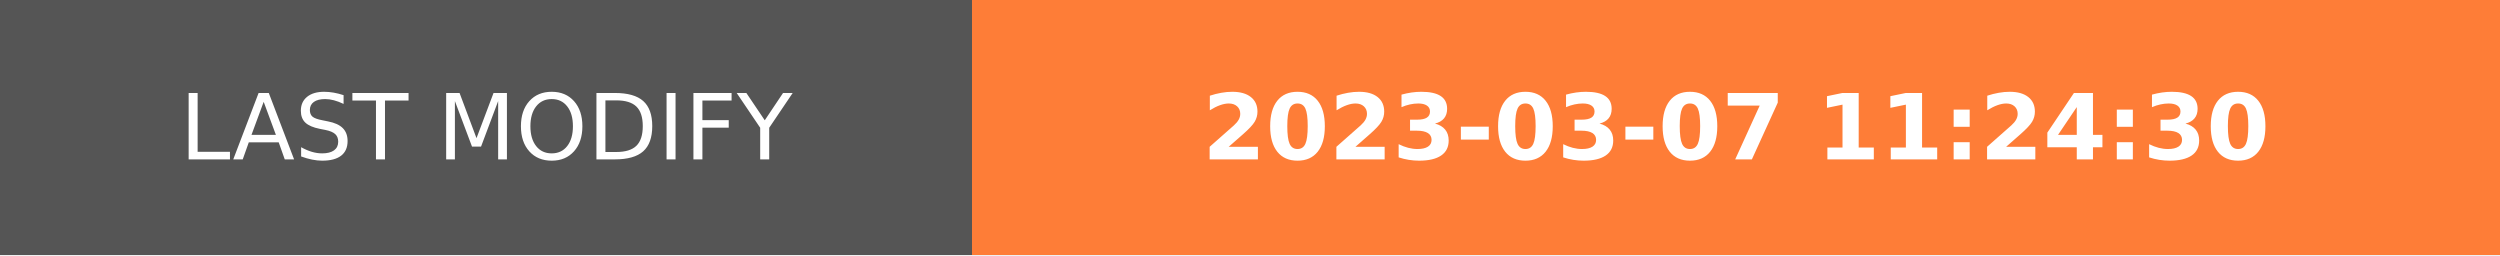
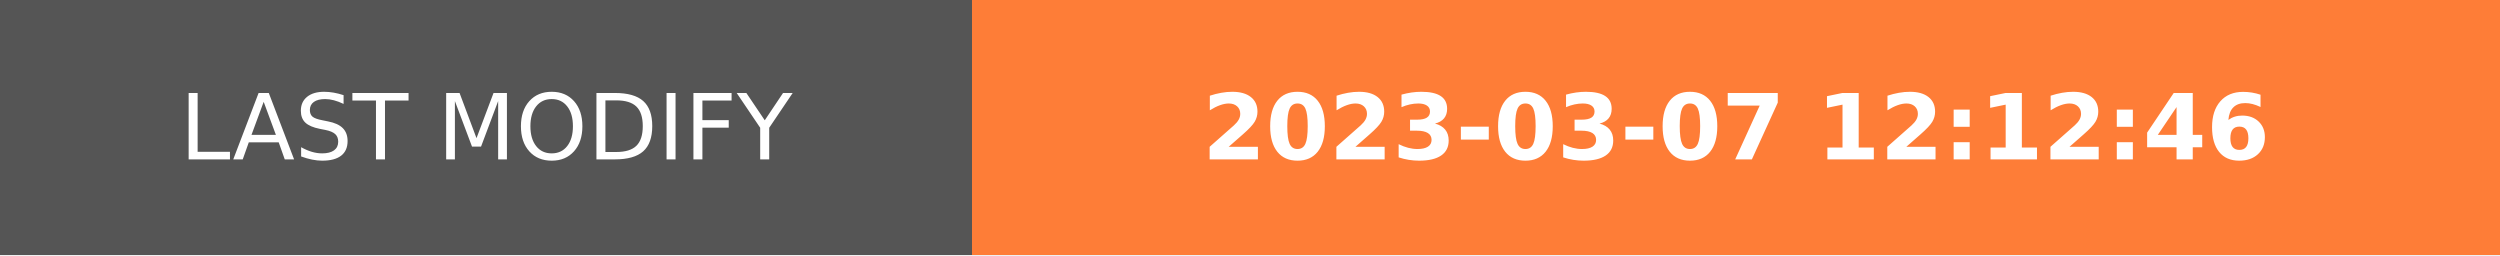
- <svg xmlns="http://www.w3.org/2000/svg" width="274.5" height="28" role="img" aria-label="LAST MODIFY: 2023-03-07 11:24:30">
+ <svg xmlns="http://www.w3.org/2000/svg" width="274.5" height="28" role="img" aria-label="LAST MODIFY: 2023-03-07 12:12:46">
  <g shape-rendering="crispEdges">
    <rect width="106.75" height="28" fill="#555" />
    <rect x="106.75" width="167.75" height="28" fill="#fe7d37" />
  </g>
  <g fill="#fff" text-anchor="middle" font-family="Verdana,Geneva,DejaVu Sans,sans-serif" text-rendering="geometricPrecision" font-size="100">
    <text transform="scale(.1)" x="533.75" y="175" textLength="827.5" fill="#fff">LAST MODIFY</text>
-     <text transform="scale(.1)" x="1906.25" y="175" textLength="1437.5" fill="#fff" font-weight="bold">2023-03-07 11:24:30</text>
+     <text transform="scale(.1)" x="1906.25" y="175" textLength="1437.5" fill="#fff" font-weight="bold">2023-03-07 12:12:46</text>
  </g>
</svg>
